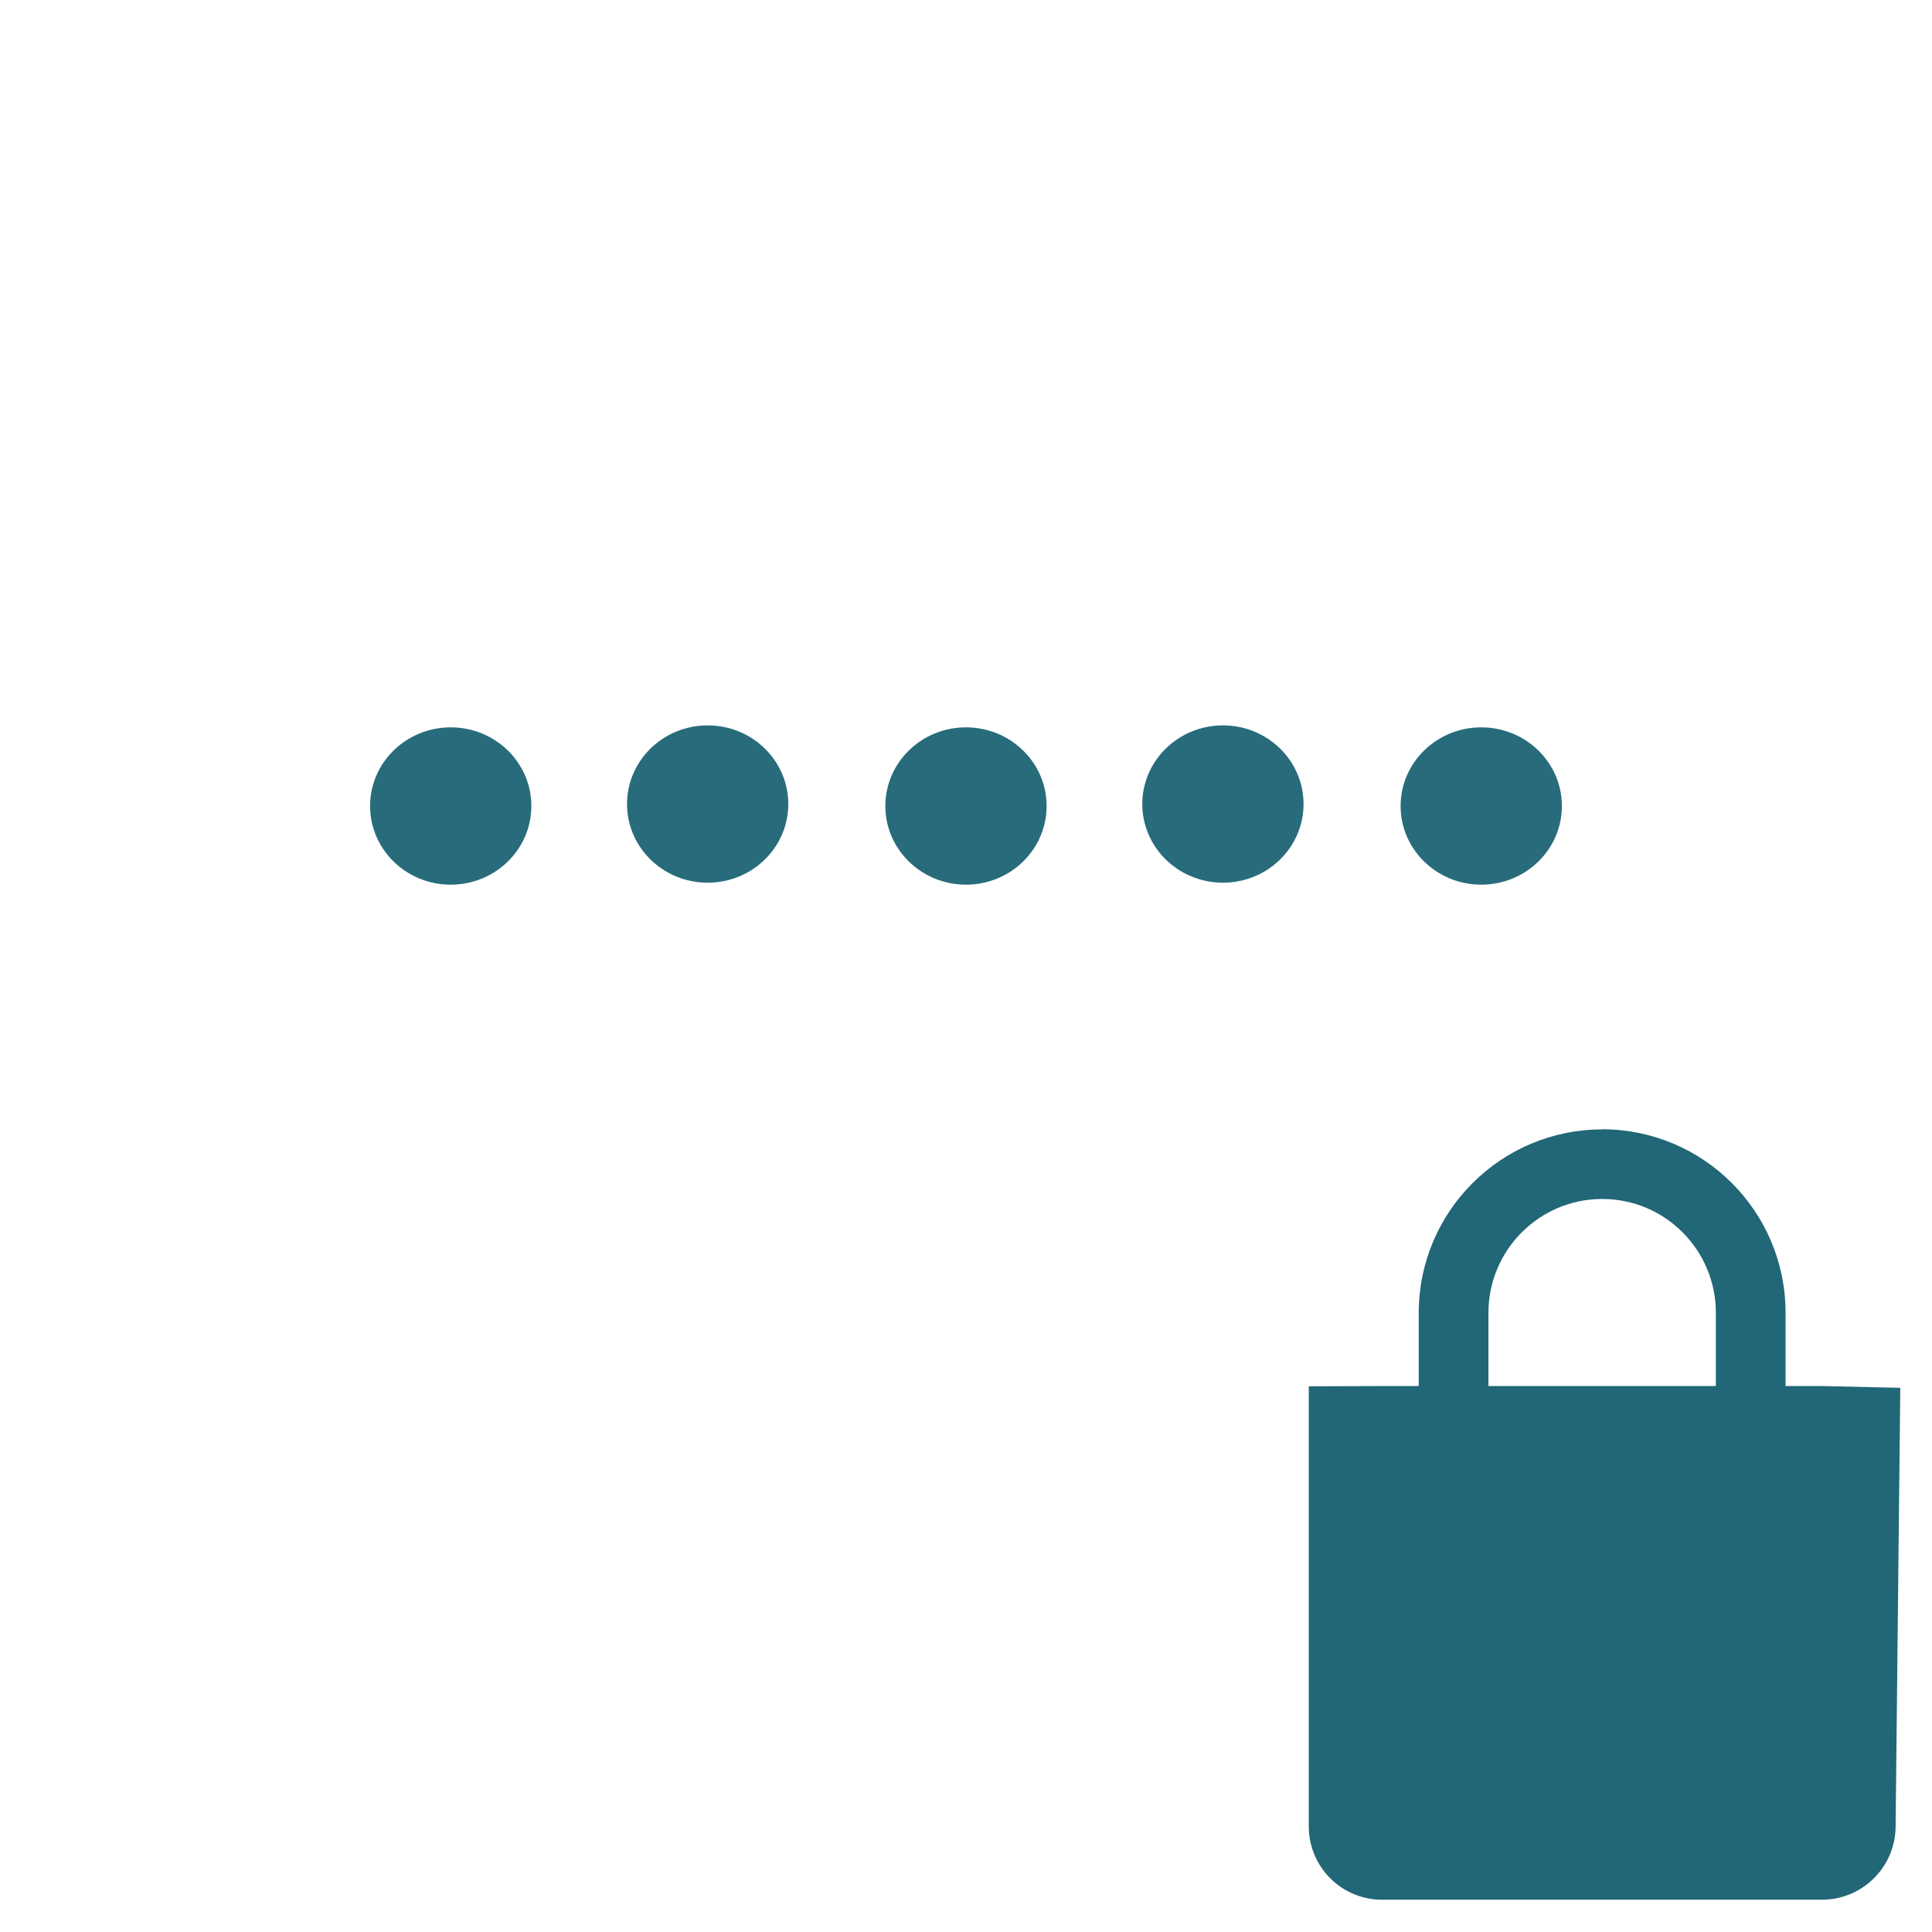
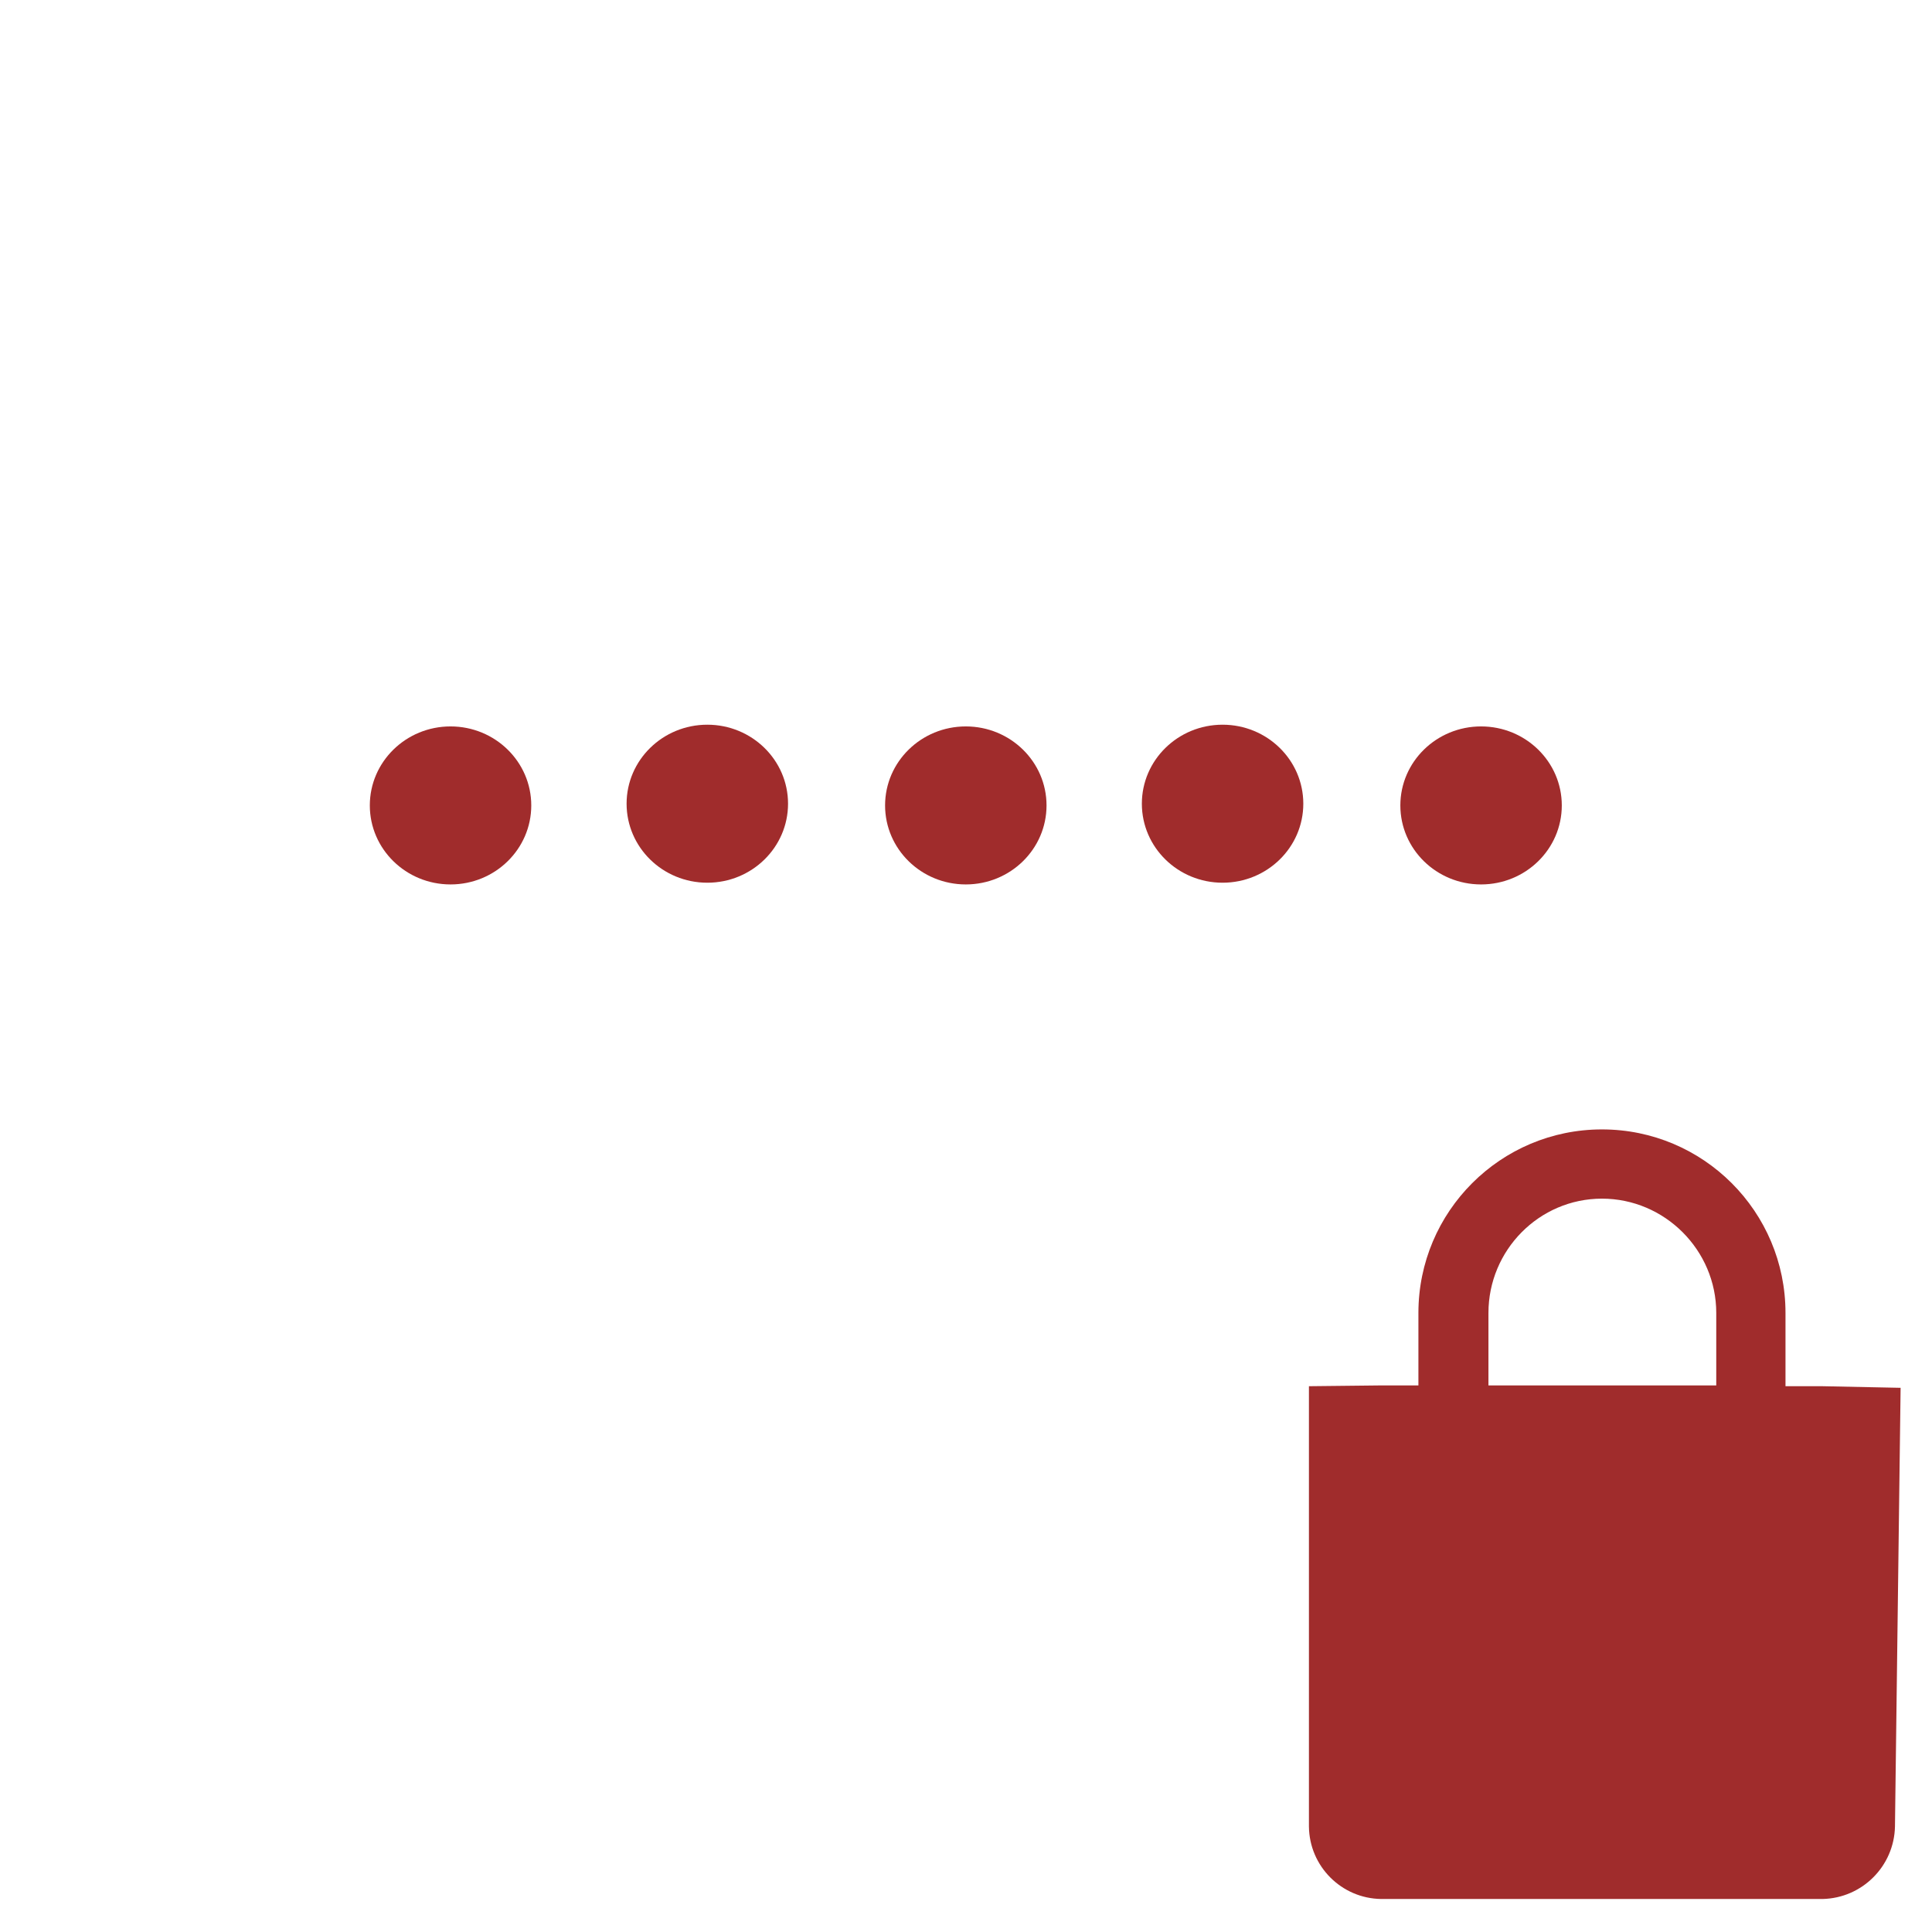
<svg xmlns="http://www.w3.org/2000/svg" width="24" height="24">
-   <path d="M19.903 14.03a2.28 2.28 0 0 0-2.279 2.277v.911h-.456l-.91.003v5.466a.91.91 0 0 0 .91.912h5.47a.915.915 0 0 0 .91-.912l.058-5.447-.969-.022h-.456v-.91a2.28 2.28 0 0 0-2.278-2.28zm0 .864c.78 0 1.412.634 1.412 1.413v.911H18.49v-.91c0-.78.634-1.414 1.413-1.414z" fill="#216778" />
-   <g transform="matrix(1.0668 0 0 1.0668 -.9 -.297)" fill="#216778" fill-opacity=".968">
-     <ellipse ry=".916" rx=".939" cy="9.664" cx="6.092" />
-     <ellipse ry=".916" rx=".939" cy="9.641" cx="9.084" />
-     <ellipse ry=".916" rx=".939" cy="9.664" cx="12.092" />
-     <ellipse ry=".916" rx=".939" cy="9.641" cx="15.084" />
-     <ellipse ry=".916" rx=".939" cy="9.664" cx="18.092" />
+   <path d="M19.9 14.03a2.28 2.28 0 0 0-2.28 2.28v.9h-.45l-.91.01v5.47a.91.91 0 0 0 .9.9h5.48a.92.92 0 0 0 .9-.9l.07-5.45-.97-.02h-.46v-.91a2.28 2.28 0 0 0-2.28-2.28zm0 .86c.78 0 1.42.64 1.42 1.42v.9h-2.83v-.9c0-.78.63-1.42 1.41-1.42z" fill="#a02c2c" />
+   <g transform="translate(-.9 -.3) scale(1.0668)" fill="#a02c2c">
+     <ellipse ry=".92" rx=".94" cy="9.66" cx="6.09" />
+     <ellipse ry=".92" rx=".94" cy="9.64" cx="9.08" />
+     <ellipse ry=".92" rx=".94" cy="9.66" cx="12.09" />
+     <ellipse ry=".92" rx=".94" cy="9.64" cx="15.08" />
+     <ellipse ry=".92" rx=".94" cy="9.66" cx="18.09" />
  </g>
</svg>
